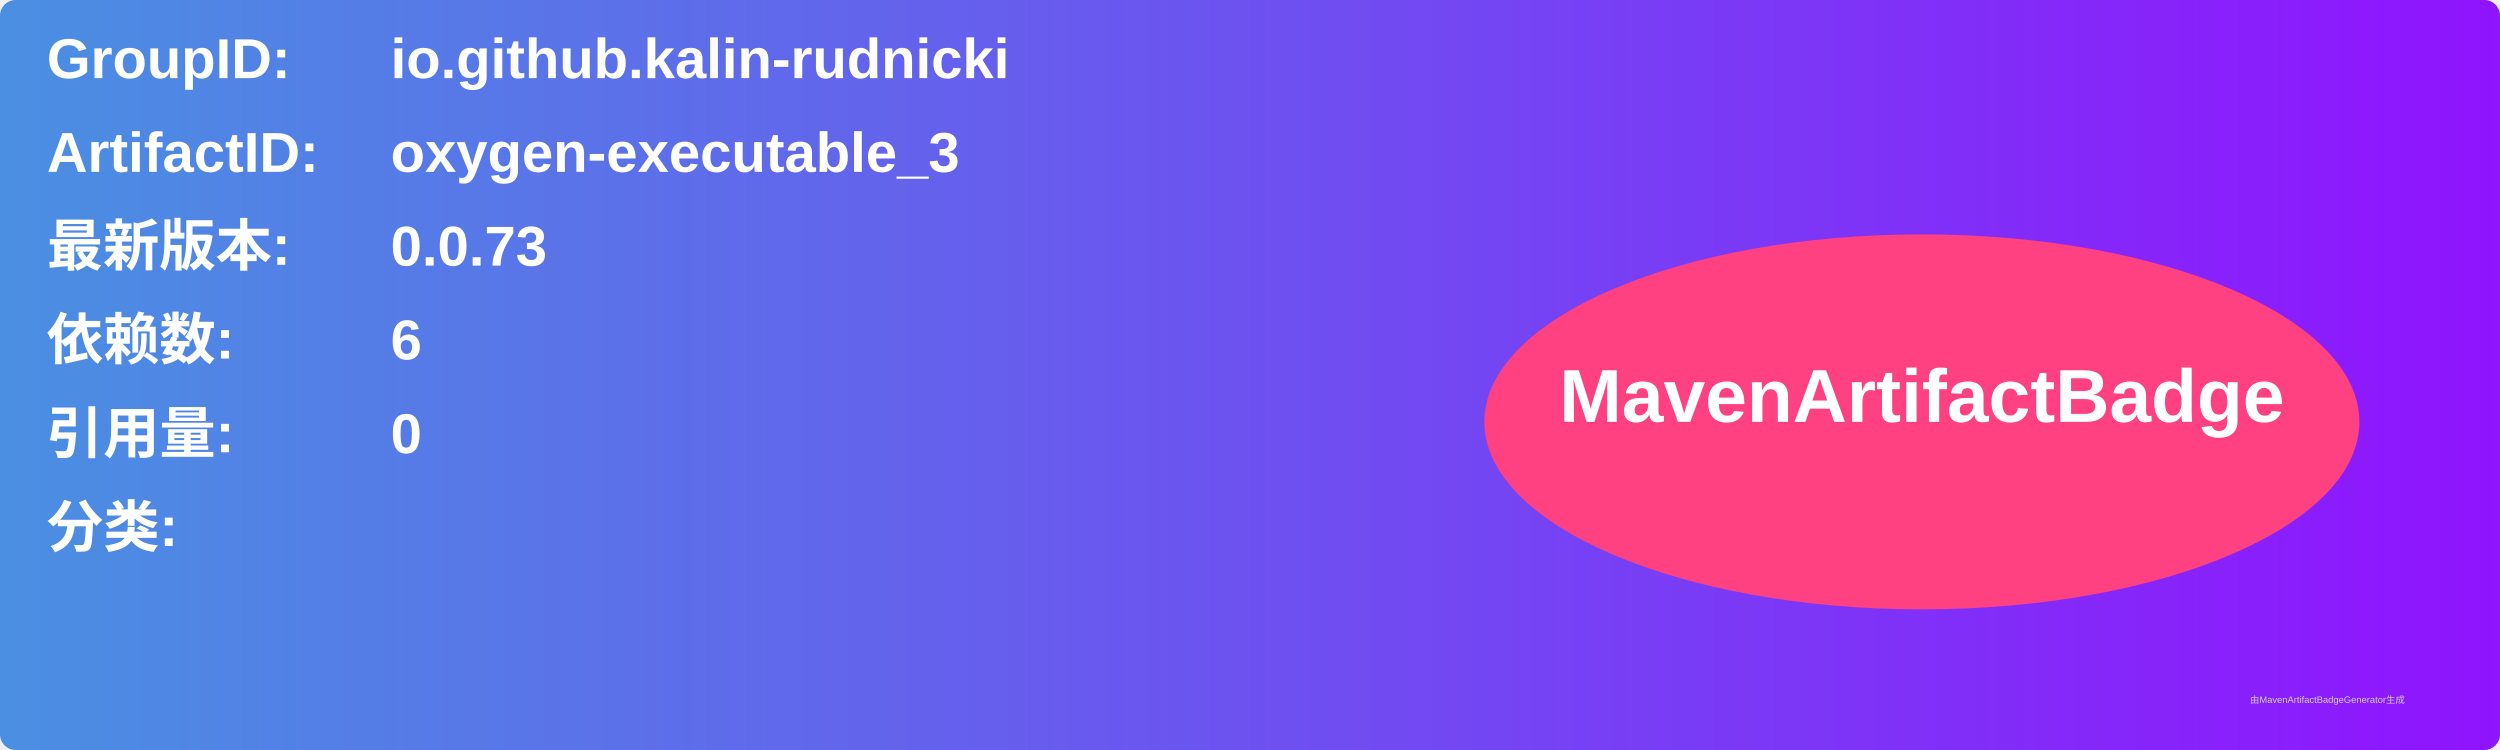
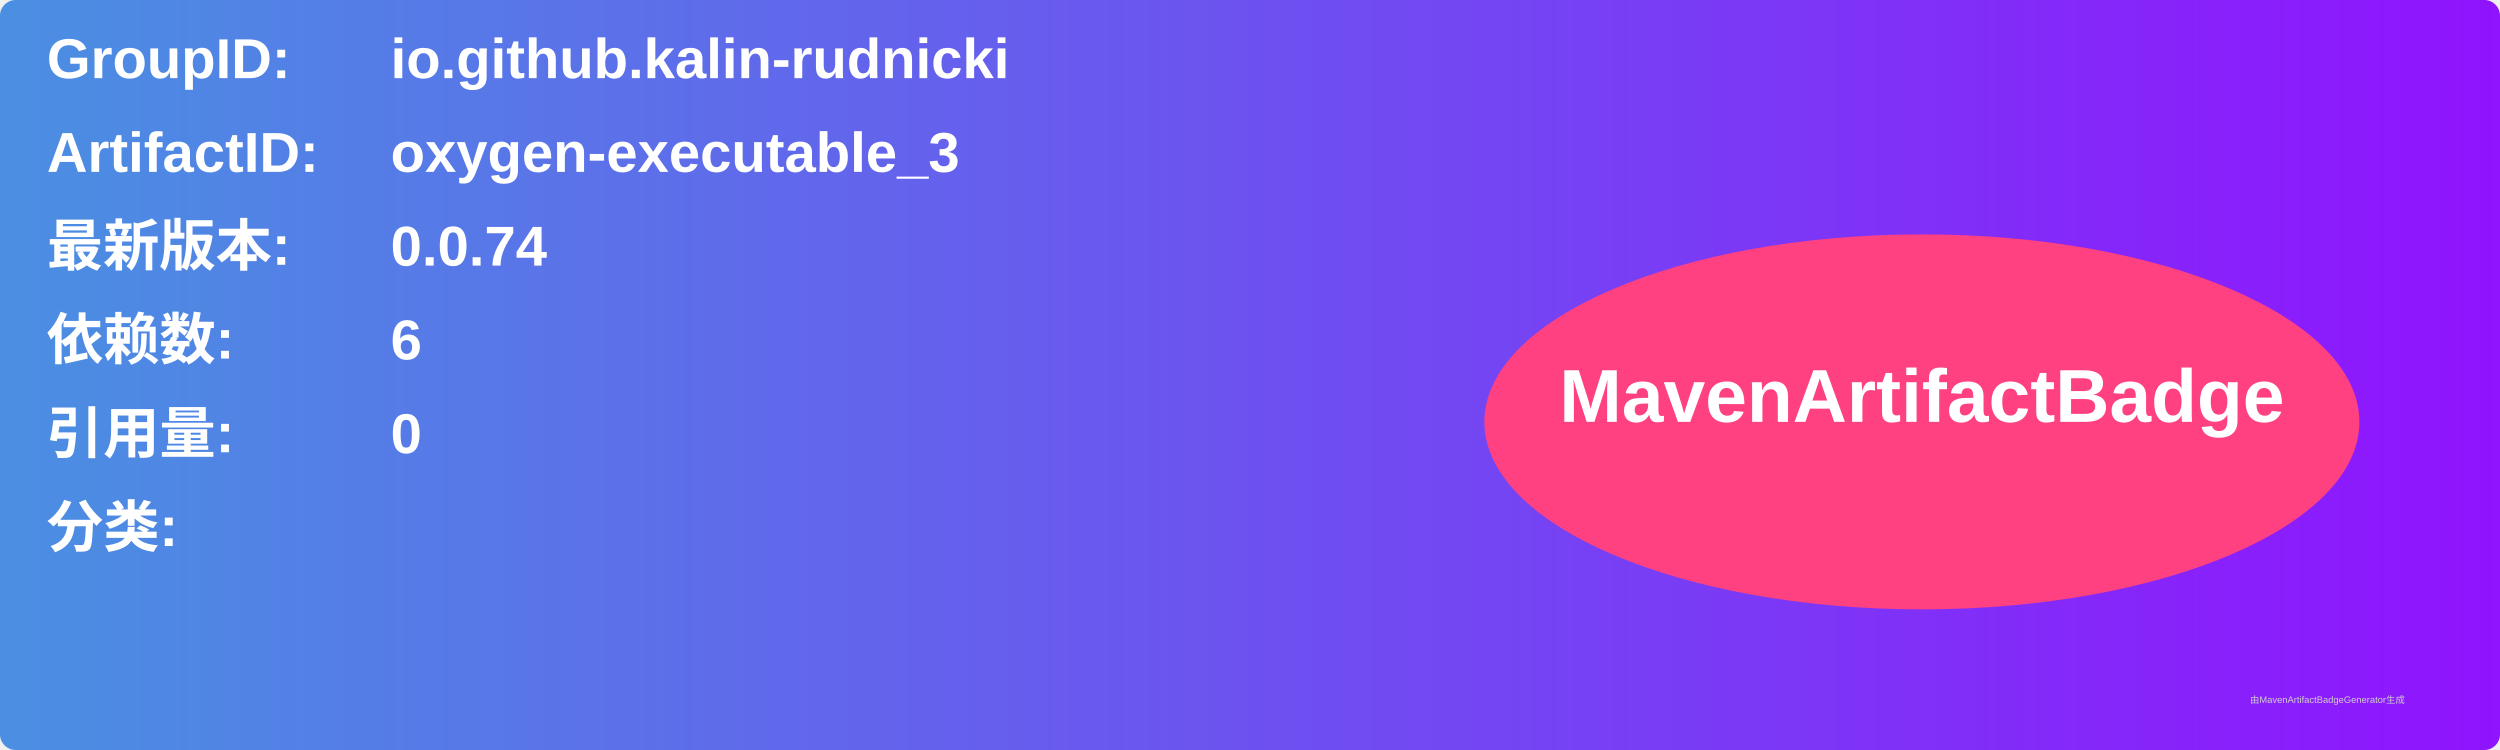
<svg xmlns="http://www.w3.org/2000/svg" width="800" height="240" viewBox="0 0 800 240">
  <linearGradient id="grad" x1="0%" y1="0%" x2="100%" y2="0%">
    <stop offset="0%" stop-color="#4a90e2" />
    <stop offset="100%" stop-color="#9013fe" />
  </linearGradient>
  <rect width="100%" height="100%" rx="5" ry="5" fill="url(#grad)" />
  <g transform="translate(15, 15)">
    <text x="0" y="10" font-family="Arial" font-size="18" fill="white" font-weight="bold" width="260">GroupID:</text>
    <text x="110" y="10" font-family="Arial" font-size="18" fill="white" font-weight="bold" width="460">io.github.kalin-rudnicki</text>
    <text x="0" y="40" font-family="Arial" font-size="18" fill="white" font-weight="bold" width="260">ArtifactID:</text>
    <text x="110" y="40" font-family="Arial" font-size="18" fill="white" font-weight="bold" width="460">oxygen-executable_3</text>
    <text x="0" y="70" font-family="Arial" font-size="18" fill="white" font-weight="bold">最新版本:</text>
    <text x="110" y="70" font-family="Arial" font-size="18" fill="white" font-weight="bold">
-       <tspan font-weight="bold">0.0.73</tspan>
+       <tspan font-weight="bold">0.0.74</tspan>
    </text>
    <text x="0" y="100" font-family="Arial" font-size="18" fill="white" font-weight="bold">依赖数: </text>
    <text x="110" y="100" font-family="Arial" font-size="18" fill="white">
      <tspan font-weight="bold">6</tspan>
    </text>
    <text x="0" y="130" font-family="Arial" font-size="18" fill="white" font-weight="bold">引用量: </text>
    <text x="110" y="130" font-family="Arial" font-size="18" fill="white">
      <tspan font-weight="bold">0</tspan>
    </text>
    <text x="0" y="160" font-family="Arial" font-size="18" fill="white" font-weight="bold">分类:</text>
    <text x="10" y="190" font-family="Arial" font-size="10" fill="white">
      <tspan font-weight="bold" />
    </text>
    <ellipse cx="600" cy="120" rx="140" ry="60" fill="#ff4081" />
    <text x="600" y="120" text-anchor="middle" font-family="Arial" font-size="24" fill="white" font-weight="bold">MavenArtifactBadge</text>
  </g>
  <text x="720" y="225" font-family="Arial" font-size="3" fill="#d0d0d0">由MavenArtifactBadgeGenerator生成</text>
</svg>
